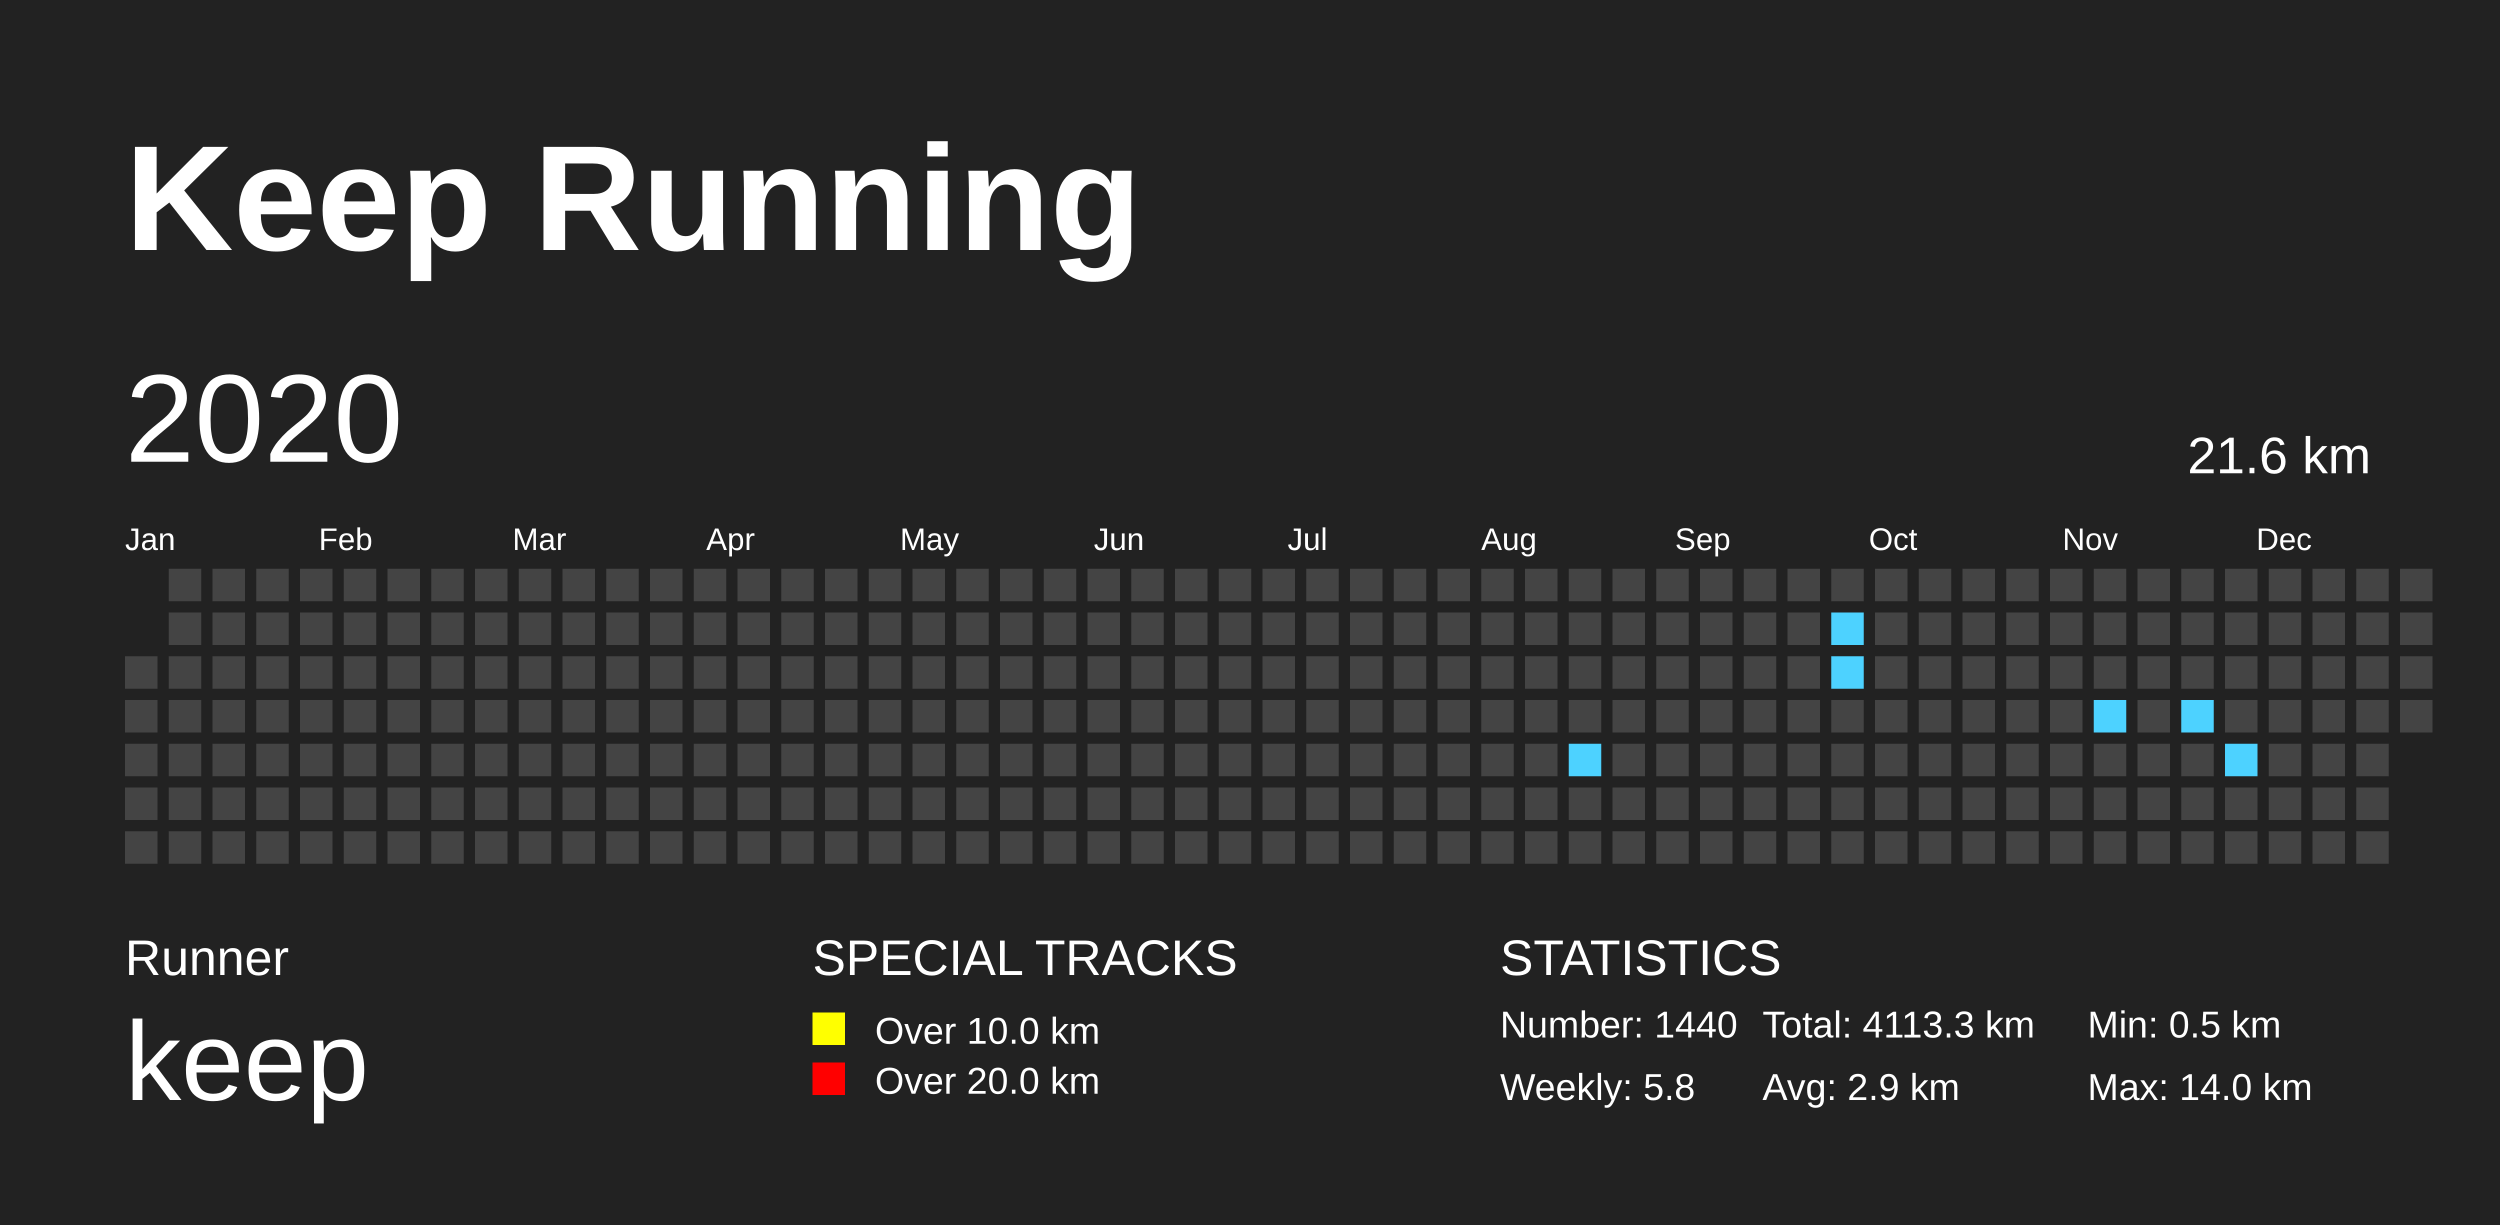
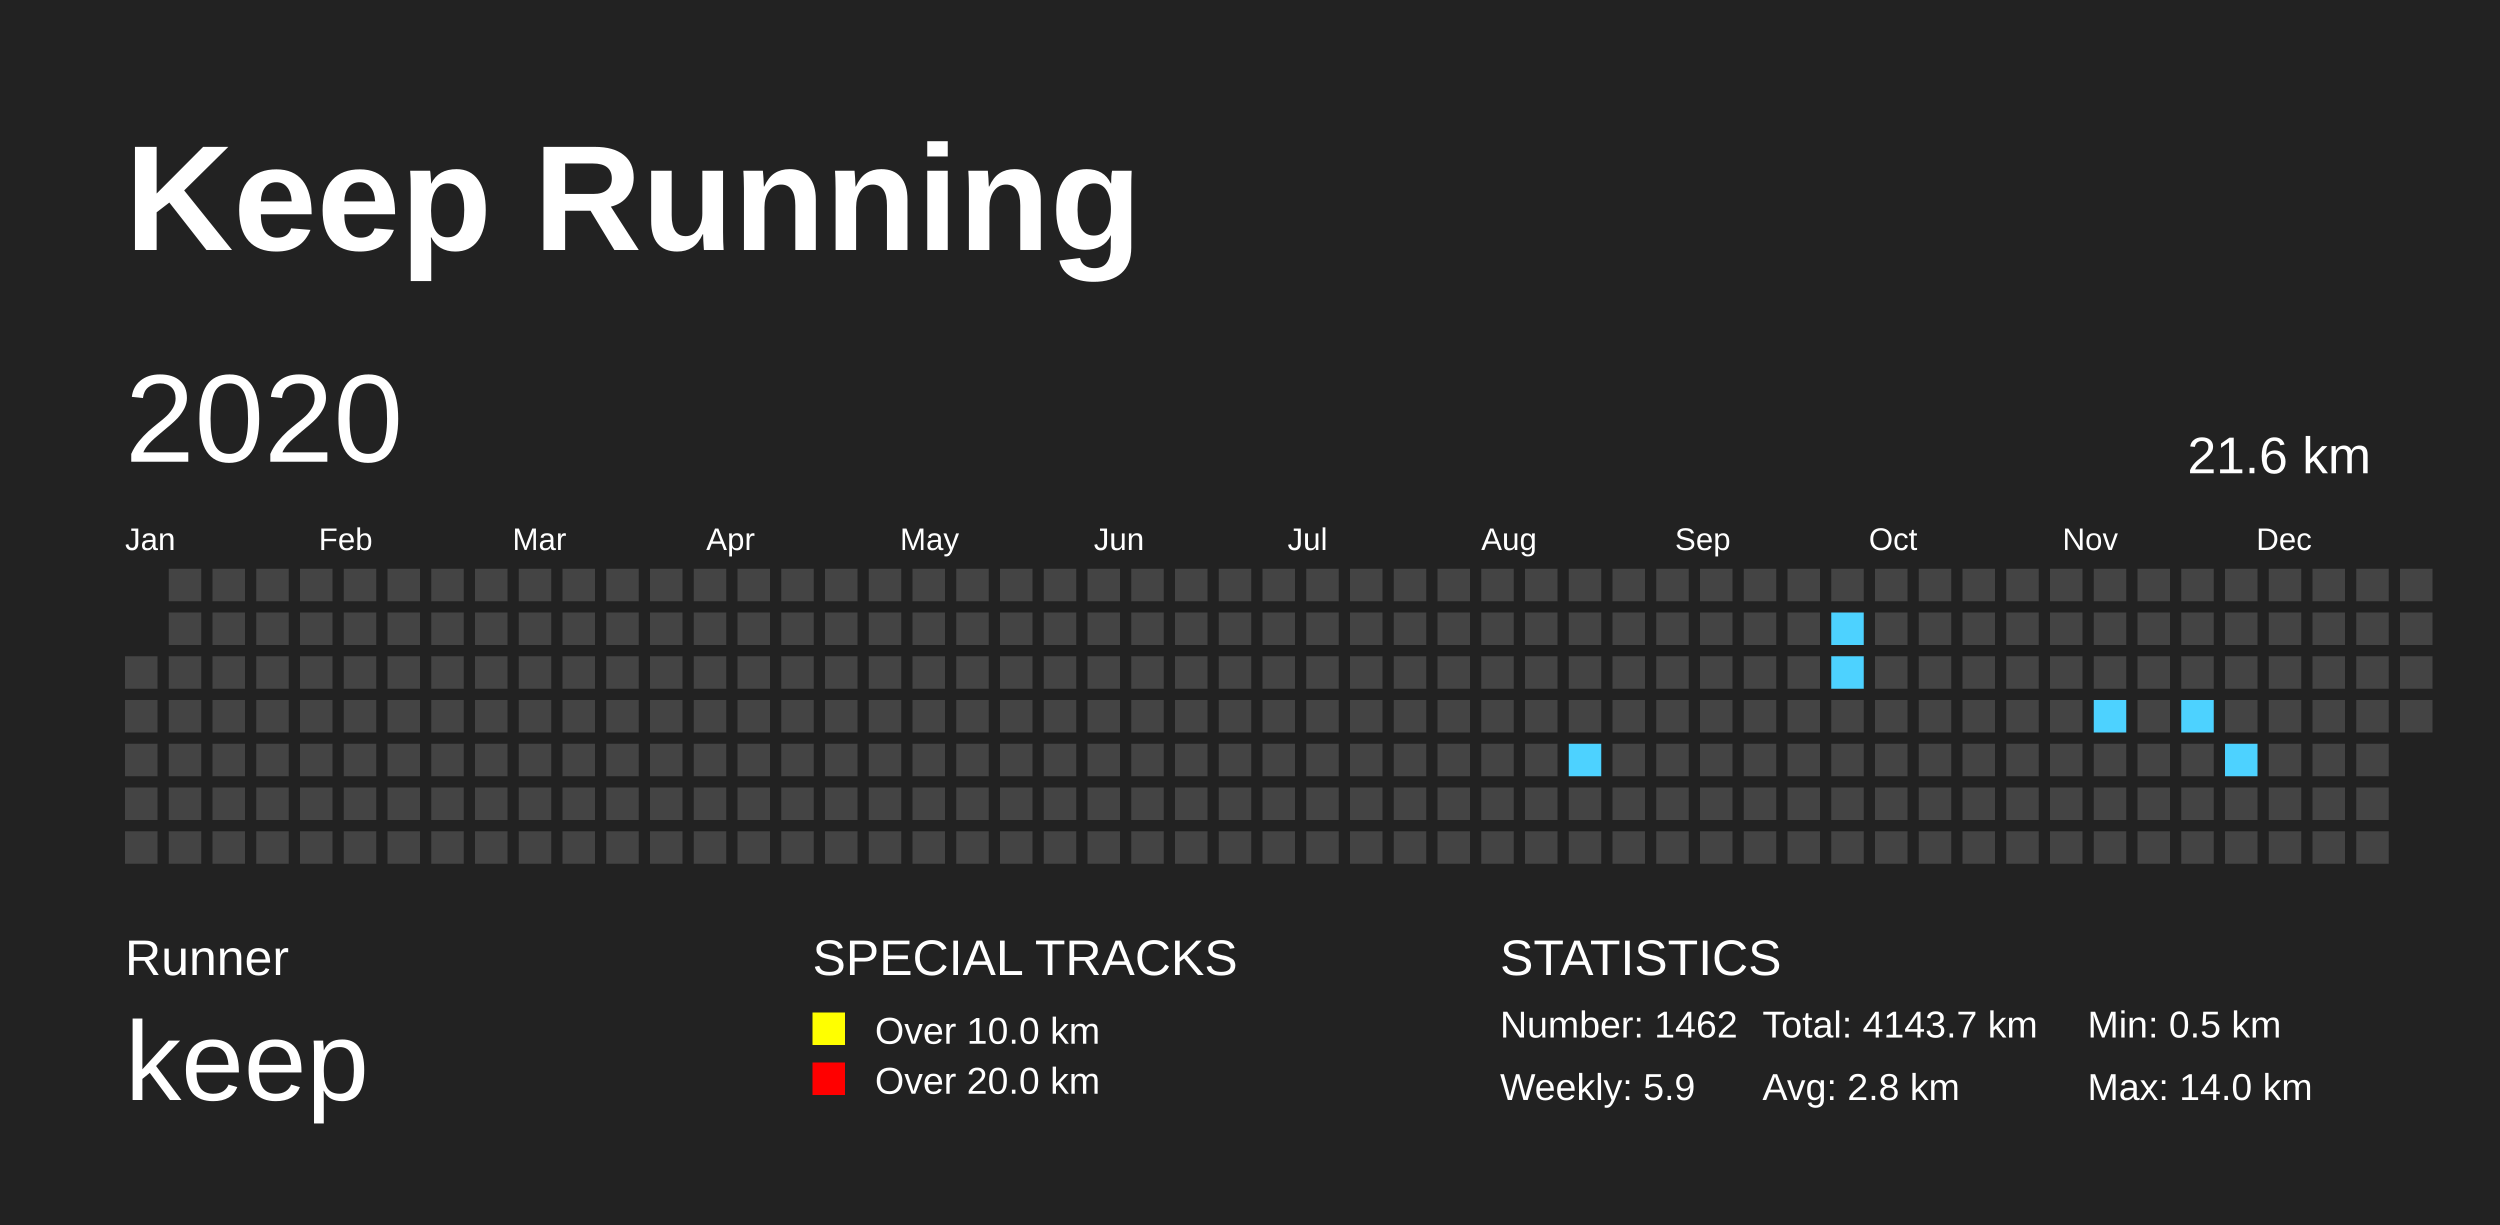
<svg xmlns="http://www.w3.org/2000/svg" baseProfile="full" height="98mm" version="1.1" viewBox="0,0,200,98" width="200mm">
  <defs>
    <pattern height="2" id="indoor-stripe" patternUnits="userSpaceOnUse" width="2">
      <line stroke="white" stroke-opacity="0.45" stroke-width="0.5" x1="0" x2="2" y1="2" y2="0" />
    </pattern>
  </defs>
  <rect fill="#222222" height="98" width="200" x="0" y="0" />
  <text fill="#FFFFFF" style="font-size:12px; font-family:Arial; font-weight:bold;" x="10" y="20">Keep Running</text>
  <text fill="#FFFFFF" style="font-size:4px; font-family:Arial" x="10" y="78">Runner</text>
  <text fill="#FFFFFF" style="font-size:9px; font-family:Arial" x="10" y="88">keep</text>
  <text fill="#FFFFFF" style="font-size:4px; font-family:Arial" x="65" y="78">SPECIAL TRACKS</text>
  <rect fill="yellow" height="2.6" width="2.6" x="65" y="81" />
  <text fill="#FFFFFF" style="font-size:3px; font-family:Arial" x="70" y="83.5">Over 10.0 km</text>
  <rect fill="red" height="2.6" width="2.6" x="65" y="85" />
  <text fill="#FFFFFF" style="font-size:3px; font-family:Arial" x="70" y="87.5">Over 20.0 km</text>
  <text fill="#FFFFFF" style="font-size:4px; font-family:Arial" x="120" y="78">STATISTICS</text>
-   <text fill="#FFFFFF" style="font-size:3px; font-family:Arial" x="120" y="83">Number: 1440</text>
-   <text fill="#FFFFFF" style="font-size:3px; font-family:Arial" x="120" y="88">Weekly: 5.8</text>
-   <text fill="#FFFFFF" style="font-size:3px; font-family:Arial" x="141" y="83">Total: 4113.3 km</text>
-   <text fill="#FFFFFF" style="font-size:3px; font-family:Arial" x="141" y="88">Avg: 2.9 km</text>
+   <text fill="#FFFFFF" style="font-size:3px; font-family:Arial" x="120" y="83">Number: 1462</text>
+   <text fill="#FFFFFF" style="font-size:3px; font-family:Arial" x="120" y="88">Weekly: 5.9</text>
+   <text fill="#FFFFFF" style="font-size:3px; font-family:Arial" x="141" y="83">Total: 4143.7 km</text>
+   <text fill="#FFFFFF" style="font-size:3px; font-family:Arial" x="141" y="88">Avg: 2.8 km</text>
  <text fill="#FFFFFF" style="font-size:3px; font-family:Arial" x="167" y="83">Min: 0.5 km</text>
  <text fill="#FFFFFF" style="font-size:3px; font-family:Arial" x="167" y="88">Max: 14.0 km</text>
  <text dominant-baseline="hanging" fill="#FFFFFF" style="font-size:10.0px; font-family:Arial;" x="10" y="30">2020</text>
  <text dominant-baseline="hanging" fill="#FFFFFF" style="font-size:4.125px; font-family:Arial;" x="175" y="35">21.6 km</text>
  <text fill="#FFFFFF" style="font-size:2.5px; font-family:Arial" x="10.0" y="44">Jan</text>
  <text fill="#FFFFFF" style="font-size:2.5px; font-family:Arial" x="25.5" y="44">Feb</text>
  <text fill="#FFFFFF" style="font-size:2.5px; font-family:Arial" x="41.0" y="44">Mar</text>
  <text fill="#FFFFFF" style="font-size:2.5px; font-family:Arial" x="56.5" y="44">Apr</text>
  <text fill="#FFFFFF" style="font-size:2.5px; font-family:Arial" x="72.0" y="44">May</text>
  <text fill="#FFFFFF" style="font-size:2.5px; font-family:Arial" x="87.5" y="44">Jun</text>
  <text fill="#FFFFFF" style="font-size:2.5px; font-family:Arial" x="103.0" y="44">Jul</text>
  <text fill="#FFFFFF" style="font-size:2.5px; font-family:Arial" x="118.5" y="44">Aug</text>
  <text fill="#FFFFFF" style="font-size:2.5px; font-family:Arial" x="134.0" y="44">Sep</text>
  <text fill="#FFFFFF" style="font-size:2.5px; font-family:Arial" x="149.5" y="44">Oct</text>
  <text fill="#FFFFFF" style="font-size:2.5px; font-family:Arial" x="165.0" y="44">Nov</text>
  <text fill="#FFFFFF" style="font-size:2.5px; font-family:Arial" x="180.5" y="44">Dec</text>
  <rect fill="#444444" height="2.6" width="2.6" x="10.0" y="52.5" />
  <rect fill="#444444" height="2.6" width="2.6" x="10.0" y="56.0" />
  <rect fill="#444444" height="2.6" width="2.6" x="10.0" y="59.5" />
  <rect fill="#444444" height="2.6" width="2.6" x="10.0" y="63.0" />
  <rect fill="#444444" height="2.6" width="2.6" x="10.0" y="66.5" />
  <rect fill="#444444" height="2.6" width="2.6" x="13.5" y="45.5" />
  <rect fill="#444444" height="2.6" width="2.6" x="13.5" y="49.0" />
  <rect fill="#444444" height="2.6" width="2.6" x="13.5" y="52.5" />
  <rect fill="#444444" height="2.6" width="2.6" x="13.5" y="56.0" />
  <rect fill="#444444" height="2.6" width="2.6" x="13.5" y="59.5" />
  <rect fill="#444444" height="2.6" width="2.6" x="13.5" y="63.0" />
  <rect fill="#444444" height="2.6" width="2.6" x="13.5" y="66.5" />
  <rect fill="#444444" height="2.6" width="2.6" x="17.0" y="45.5" />
  <rect fill="#444444" height="2.6" width="2.6" x="17.0" y="49.0" />
  <rect fill="#444444" height="2.6" width="2.6" x="17.0" y="52.5" />
  <rect fill="#444444" height="2.6" width="2.6" x="17.0" y="56.0" />
  <rect fill="#444444" height="2.6" width="2.6" x="17.0" y="59.5" />
  <rect fill="#444444" height="2.6" width="2.6" x="17.0" y="63.0" />
  <rect fill="#444444" height="2.6" width="2.6" x="17.0" y="66.5" />
  <rect fill="#444444" height="2.6" width="2.6" x="20.5" y="45.5" />
  <rect fill="#444444" height="2.6" width="2.6" x="20.5" y="49.0" />
  <rect fill="#444444" height="2.6" width="2.6" x="20.5" y="52.5" />
  <rect fill="#444444" height="2.6" width="2.6" x="20.5" y="56.0" />
  <rect fill="#444444" height="2.6" width="2.6" x="20.5" y="59.5" />
  <rect fill="#444444" height="2.6" width="2.6" x="20.5" y="63.0" />
  <rect fill="#444444" height="2.6" width="2.6" x="20.5" y="66.5" />
  <rect fill="#444444" height="2.6" width="2.6" x="24.0" y="45.5" />
  <rect fill="#444444" height="2.6" width="2.6" x="24.0" y="49.0" />
  <rect fill="#444444" height="2.6" width="2.6" x="24.0" y="52.5" />
  <rect fill="#444444" height="2.6" width="2.6" x="24.0" y="56.0" />
  <rect fill="#444444" height="2.6" width="2.6" x="24.0" y="59.5" />
  <rect fill="#444444" height="2.6" width="2.6" x="24.0" y="63.0" />
  <rect fill="#444444" height="2.6" width="2.6" x="24.0" y="66.5" />
  <rect fill="#444444" height="2.6" width="2.6" x="27.5" y="45.5" />
  <rect fill="#444444" height="2.6" width="2.6" x="27.5" y="49.0" />
  <rect fill="#444444" height="2.6" width="2.6" x="27.5" y="52.5" />
  <rect fill="#444444" height="2.6" width="2.6" x="27.5" y="56.0" />
  <rect fill="#444444" height="2.6" width="2.6" x="27.5" y="59.5" />
  <rect fill="#444444" height="2.6" width="2.6" x="27.5" y="63.0" />
  <rect fill="#444444" height="2.6" width="2.6" x="27.5" y="66.5" />
  <rect fill="#444444" height="2.6" width="2.6" x="31.0" y="45.5" />
  <rect fill="#444444" height="2.6" width="2.6" x="31.0" y="49.0" />
  <rect fill="#444444" height="2.6" width="2.6" x="31.0" y="52.5" />
  <rect fill="#444444" height="2.6" width="2.6" x="31.0" y="56.0" />
  <rect fill="#444444" height="2.6" width="2.6" x="31.0" y="59.5" />
  <rect fill="#444444" height="2.6" width="2.6" x="31.0" y="63.0" />
  <rect fill="#444444" height="2.6" width="2.6" x="31.0" y="66.5" />
  <rect fill="#444444" height="2.6" width="2.6" x="34.5" y="45.5" />
  <rect fill="#444444" height="2.6" width="2.6" x="34.5" y="49.0" />
  <rect fill="#444444" height="2.6" width="2.6" x="34.5" y="52.5" />
  <rect fill="#444444" height="2.6" width="2.6" x="34.5" y="56.0" />
  <rect fill="#444444" height="2.6" width="2.6" x="34.5" y="59.5" />
  <rect fill="#444444" height="2.6" width="2.6" x="34.5" y="63.0" />
  <rect fill="#444444" height="2.6" width="2.6" x="34.5" y="66.5" />
  <rect fill="#444444" height="2.6" width="2.6" x="38.0" y="45.5" />
  <rect fill="#444444" height="2.6" width="2.6" x="38.0" y="49.0" />
  <rect fill="#444444" height="2.6" width="2.6" x="38.0" y="52.5" />
  <rect fill="#444444" height="2.6" width="2.6" x="38.0" y="56.0" />
  <rect fill="#444444" height="2.6" width="2.6" x="38.0" y="59.5" />
  <rect fill="#444444" height="2.6" width="2.6" x="38.0" y="63.0" />
  <rect fill="#444444" height="2.6" width="2.6" x="38.0" y="66.5" />
  <rect fill="#444444" height="2.6" width="2.6" x="41.5" y="45.5" />
  <rect fill="#444444" height="2.6" width="2.6" x="41.5" y="49.0" />
  <rect fill="#444444" height="2.6" width="2.6" x="41.5" y="52.5" />
  <rect fill="#444444" height="2.6" width="2.6" x="41.5" y="56.0" />
  <rect fill="#444444" height="2.6" width="2.6" x="41.5" y="59.5" />
  <rect fill="#444444" height="2.6" width="2.6" x="41.5" y="63.0" />
  <rect fill="#444444" height="2.6" width="2.6" x="41.5" y="66.5" />
  <rect fill="#444444" height="2.6" width="2.6" x="45.0" y="45.5" />
  <rect fill="#444444" height="2.6" width="2.6" x="45.0" y="49.0" />
  <rect fill="#444444" height="2.6" width="2.6" x="45.0" y="52.5" />
  <rect fill="#444444" height="2.6" width="2.6" x="45.0" y="56.0" />
  <rect fill="#444444" height="2.6" width="2.6" x="45.0" y="59.5" />
  <rect fill="#444444" height="2.6" width="2.6" x="45.0" y="63.0" />
  <rect fill="#444444" height="2.6" width="2.6" x="45.0" y="66.5" />
  <rect fill="#444444" height="2.6" width="2.6" x="48.5" y="45.5" />
  <rect fill="#444444" height="2.6" width="2.6" x="48.5" y="49.0" />
  <rect fill="#444444" height="2.6" width="2.6" x="48.5" y="52.5" />
  <rect fill="#444444" height="2.6" width="2.6" x="48.5" y="56.0" />
  <rect fill="#444444" height="2.6" width="2.6" x="48.5" y="59.5" />
  <rect fill="#444444" height="2.6" width="2.6" x="48.5" y="63.0" />
  <rect fill="#444444" height="2.6" width="2.6" x="48.5" y="66.5" />
  <rect fill="#444444" height="2.6" width="2.6" x="52.0" y="45.5" />
  <rect fill="#444444" height="2.6" width="2.6" x="52.0" y="49.0" />
  <rect fill="#444444" height="2.6" width="2.6" x="52.0" y="52.5" />
  <rect fill="#444444" height="2.6" width="2.6" x="52.0" y="56.0" />
  <rect fill="#444444" height="2.6" width="2.6" x="52.0" y="59.5" />
  <rect fill="#444444" height="2.6" width="2.6" x="52.0" y="63.0" />
  <rect fill="#444444" height="2.6" width="2.6" x="52.0" y="66.5" />
  <rect fill="#444444" height="2.6" width="2.6" x="55.5" y="45.5" />
  <rect fill="#444444" height="2.6" width="2.6" x="55.5" y="49.0" />
  <rect fill="#444444" height="2.6" width="2.6" x="55.5" y="52.5" />
  <rect fill="#444444" height="2.6" width="2.6" x="55.5" y="56.0" />
  <rect fill="#444444" height="2.6" width="2.6" x="55.5" y="59.5" />
  <rect fill="#444444" height="2.6" width="2.6" x="55.5" y="63.0" />
  <rect fill="#444444" height="2.6" width="2.6" x="55.5" y="66.5" />
  <rect fill="#444444" height="2.6" width="2.6" x="59.0" y="45.5" />
  <rect fill="#444444" height="2.6" width="2.6" x="59.0" y="49.0" />
  <rect fill="#444444" height="2.6" width="2.6" x="59.0" y="52.5" />
  <rect fill="#444444" height="2.6" width="2.6" x="59.0" y="56.0" />
  <rect fill="#444444" height="2.6" width="2.6" x="59.0" y="59.5" />
  <rect fill="#444444" height="2.6" width="2.6" x="59.0" y="63.0" />
  <rect fill="#444444" height="2.6" width="2.6" x="59.0" y="66.5" />
  <rect fill="#444444" height="2.6" width="2.6" x="62.5" y="45.5" />
  <rect fill="#444444" height="2.6" width="2.6" x="62.5" y="49.0" />
  <rect fill="#444444" height="2.6" width="2.6" x="62.5" y="52.5" />
  <rect fill="#444444" height="2.6" width="2.6" x="62.5" y="56.0" />
  <rect fill="#444444" height="2.6" width="2.6" x="62.5" y="59.5" />
  <rect fill="#444444" height="2.6" width="2.6" x="62.5" y="63.0" />
  <rect fill="#444444" height="2.6" width="2.6" x="62.5" y="66.5" />
  <rect fill="#444444" height="2.6" width="2.6" x="66.0" y="45.5" />
  <rect fill="#444444" height="2.6" width="2.6" x="66.0" y="49.0" />
  <rect fill="#444444" height="2.6" width="2.6" x="66.0" y="52.5" />
  <rect fill="#444444" height="2.6" width="2.6" x="66.0" y="56.0" />
  <rect fill="#444444" height="2.6" width="2.6" x="66.0" y="59.5" />
  <rect fill="#444444" height="2.6" width="2.6" x="66.0" y="63.0" />
  <rect fill="#444444" height="2.6" width="2.6" x="66.0" y="66.5" />
  <rect fill="#444444" height="2.6" width="2.6" x="69.5" y="45.5" />
  <rect fill="#444444" height="2.6" width="2.6" x="69.5" y="49.0" />
  <rect fill="#444444" height="2.6" width="2.6" x="69.5" y="52.5" />
  <rect fill="#444444" height="2.6" width="2.6" x="69.5" y="56.0" />
  <rect fill="#444444" height="2.6" width="2.6" x="69.5" y="59.5" />
  <rect fill="#444444" height="2.6" width="2.6" x="69.5" y="63.0" />
  <rect fill="#444444" height="2.6" width="2.6" x="69.5" y="66.5" />
  <rect fill="#444444" height="2.6" width="2.6" x="73.0" y="45.5" />
  <rect fill="#444444" height="2.6" width="2.6" x="73.0" y="49.0" />
  <rect fill="#444444" height="2.6" width="2.6" x="73.0" y="52.5" />
  <rect fill="#444444" height="2.6" width="2.6" x="73.0" y="56.0" />
  <rect fill="#444444" height="2.6" width="2.6" x="73.0" y="59.5" />
  <rect fill="#444444" height="2.6" width="2.6" x="73.0" y="63.0" />
  <rect fill="#444444" height="2.6" width="2.6" x="73.0" y="66.5" />
  <rect fill="#444444" height="2.6" width="2.6" x="76.5" y="45.5" />
  <rect fill="#444444" height="2.6" width="2.6" x="76.5" y="49.0" />
  <rect fill="#444444" height="2.6" width="2.6" x="76.5" y="52.5" />
  <rect fill="#444444" height="2.6" width="2.6" x="76.5" y="56.0" />
  <rect fill="#444444" height="2.6" width="2.6" x="76.5" y="59.5" />
  <rect fill="#444444" height="2.6" width="2.6" x="76.5" y="63.0" />
  <rect fill="#444444" height="2.6" width="2.6" x="76.5" y="66.5" />
  <rect fill="#444444" height="2.6" width="2.6" x="80.0" y="45.5" />
  <rect fill="#444444" height="2.6" width="2.6" x="80.0" y="49.0" />
  <rect fill="#444444" height="2.6" width="2.6" x="80.0" y="52.5" />
  <rect fill="#444444" height="2.6" width="2.6" x="80.0" y="56.0" />
  <rect fill="#444444" height="2.6" width="2.6" x="80.0" y="59.5" />
  <rect fill="#444444" height="2.6" width="2.6" x="80.0" y="63.0" />
  <rect fill="#444444" height="2.6" width="2.6" x="80.0" y="66.5" />
  <rect fill="#444444" height="2.6" width="2.6" x="83.5" y="45.5" />
  <rect fill="#444444" height="2.6" width="2.6" x="83.5" y="49.0" />
  <rect fill="#444444" height="2.6" width="2.6" x="83.5" y="52.5" />
  <rect fill="#444444" height="2.6" width="2.6" x="83.5" y="56.0" />
  <rect fill="#444444" height="2.6" width="2.6" x="83.5" y="59.5" />
  <rect fill="#444444" height="2.6" width="2.6" x="83.5" y="63.0" />
  <rect fill="#444444" height="2.6" width="2.6" x="83.5" y="66.5" />
  <rect fill="#444444" height="2.6" width="2.6" x="87.0" y="45.5" />
  <rect fill="#444444" height="2.6" width="2.6" x="87.0" y="49.0" />
  <rect fill="#444444" height="2.6" width="2.6" x="87.0" y="52.5" />
  <rect fill="#444444" height="2.6" width="2.6" x="87.0" y="56.0" />
  <rect fill="#444444" height="2.6" width="2.6" x="87.0" y="59.5" />
  <rect fill="#444444" height="2.6" width="2.6" x="87.0" y="63.0" />
  <rect fill="#444444" height="2.6" width="2.6" x="87.0" y="66.5" />
  <rect fill="#444444" height="2.6" width="2.6" x="90.5" y="45.5" />
  <rect fill="#444444" height="2.6" width="2.6" x="90.5" y="49.0" />
  <rect fill="#444444" height="2.6" width="2.6" x="90.5" y="52.5" />
  <rect fill="#444444" height="2.6" width="2.6" x="90.5" y="56.0" />
  <rect fill="#444444" height="2.6" width="2.6" x="90.5" y="59.5" />
  <rect fill="#444444" height="2.6" width="2.6" x="90.5" y="63.0" />
  <rect fill="#444444" height="2.6" width="2.6" x="90.5" y="66.5" />
  <rect fill="#444444" height="2.6" width="2.6" x="94.0" y="45.5" />
  <rect fill="#444444" height="2.6" width="2.6" x="94.0" y="49.0" />
  <rect fill="#444444" height="2.6" width="2.6" x="94.0" y="52.5" />
  <rect fill="#444444" height="2.6" width="2.6" x="94.0" y="56.0" />
  <rect fill="#444444" height="2.6" width="2.6" x="94.0" y="59.5" />
  <rect fill="#444444" height="2.6" width="2.6" x="94.0" y="63.0" />
  <rect fill="#444444" height="2.6" width="2.6" x="94.0" y="66.5" />
  <rect fill="#444444" height="2.6" width="2.6" x="97.5" y="45.5" />
  <rect fill="#444444" height="2.6" width="2.6" x="97.5" y="49.0" />
  <rect fill="#444444" height="2.6" width="2.6" x="97.5" y="52.5" />
  <rect fill="#444444" height="2.6" width="2.6" x="97.5" y="56.0" />
  <rect fill="#444444" height="2.6" width="2.6" x="97.5" y="59.5" />
  <rect fill="#444444" height="2.6" width="2.6" x="97.5" y="63.0" />
  <rect fill="#444444" height="2.6" width="2.6" x="97.5" y="66.5" />
  <rect fill="#444444" height="2.6" width="2.6" x="101.0" y="45.5" />
  <rect fill="#444444" height="2.6" width="2.6" x="101.0" y="49.0" />
  <rect fill="#444444" height="2.6" width="2.6" x="101.0" y="52.5" />
  <rect fill="#444444" height="2.6" width="2.6" x="101.0" y="56.0" />
  <rect fill="#444444" height="2.6" width="2.6" x="101.0" y="59.5" />
  <rect fill="#444444" height="2.6" width="2.6" x="101.0" y="63.0" />
  <rect fill="#444444" height="2.6" width="2.6" x="101.0" y="66.5" />
  <rect fill="#444444" height="2.6" width="2.6" x="104.5" y="45.5" />
  <rect fill="#444444" height="2.6" width="2.6" x="104.5" y="49.0" />
  <rect fill="#444444" height="2.6" width="2.6" x="104.5" y="52.5" />
  <rect fill="#444444" height="2.6" width="2.6" x="104.5" y="56.0" />
  <rect fill="#444444" height="2.6" width="2.6" x="104.5" y="59.5" />
  <rect fill="#444444" height="2.6" width="2.6" x="104.5" y="63.0" />
  <rect fill="#444444" height="2.6" width="2.6" x="104.5" y="66.5" />
  <rect fill="#444444" height="2.6" width="2.6" x="108.0" y="45.5" />
  <rect fill="#444444" height="2.6" width="2.6" x="108.0" y="49.0" />
  <rect fill="#444444" height="2.6" width="2.6" x="108.0" y="52.5" />
  <rect fill="#444444" height="2.6" width="2.6" x="108.0" y="56.0" />
  <rect fill="#444444" height="2.6" width="2.6" x="108.0" y="59.5" />
  <rect fill="#444444" height="2.6" width="2.6" x="108.0" y="63.0" />
  <rect fill="#444444" height="2.6" width="2.6" x="108.0" y="66.5" />
  <rect fill="#444444" height="2.6" width="2.6" x="111.5" y="45.5" />
  <rect fill="#444444" height="2.6" width="2.6" x="111.5" y="49.0" />
  <rect fill="#444444" height="2.6" width="2.6" x="111.5" y="52.5" />
  <rect fill="#444444" height="2.6" width="2.6" x="111.5" y="56.0" />
  <rect fill="#444444" height="2.6" width="2.6" x="111.5" y="59.5" />
  <rect fill="#444444" height="2.6" width="2.6" x="111.5" y="63.0" />
  <rect fill="#444444" height="2.6" width="2.6" x="111.5" y="66.5" />
  <rect fill="#444444" height="2.6" width="2.6" x="115.0" y="45.5" />
  <rect fill="#444444" height="2.6" width="2.6" x="115.0" y="49.0" />
  <rect fill="#444444" height="2.6" width="2.6" x="115.0" y="52.5" />
  <rect fill="#444444" height="2.6" width="2.6" x="115.0" y="56.0" />
  <rect fill="#444444" height="2.6" width="2.6" x="115.0" y="59.5" />
  <rect fill="#444444" height="2.6" width="2.6" x="115.0" y="63.0" />
  <rect fill="#444444" height="2.6" width="2.6" x="115.0" y="66.5" />
  <rect fill="#444444" height="2.6" width="2.6" x="118.5" y="45.5" />
  <rect fill="#444444" height="2.6" width="2.6" x="118.5" y="49.0" />
  <rect fill="#444444" height="2.6" width="2.6" x="118.5" y="52.5" />
  <rect fill="#444444" height="2.6" width="2.6" x="118.5" y="56.0" />
  <rect fill="#444444" height="2.6" width="2.6" x="118.5" y="59.5" />
  <rect fill="#444444" height="2.6" width="2.6" x="118.5" y="63.0" />
  <rect fill="#444444" height="2.6" width="2.6" x="118.5" y="66.5" />
  <rect fill="#444444" height="2.6" width="2.6" x="122.0" y="45.5" />
  <rect fill="#444444" height="2.6" width="2.6" x="122.0" y="49.0" />
  <rect fill="#444444" height="2.6" width="2.6" x="122.0" y="52.5" />
  <rect fill="#444444" height="2.6" width="2.6" x="122.0" y="56.0" />
  <rect fill="#444444" height="2.6" width="2.6" x="122.0" y="59.5" />
  <rect fill="#444444" height="2.6" width="2.6" x="122.0" y="63.0" />
  <rect fill="#444444" height="2.6" width="2.6" x="122.0" y="66.5" />
  <rect fill="#444444" height="2.6" width="2.6" x="125.5" y="45.5" />
  <rect fill="#444444" height="2.6" width="2.6" x="125.5" y="49.0" />
  <rect fill="#444444" height="2.6" width="2.6" x="125.5" y="52.5" />
  <rect fill="#444444" height="2.6" width="2.6" x="125.5" y="56.0" />
  <rect fill="#4DD2FF" height="2.6" width="2.6" x="125.5" y="59.5" />
  <rect fill="#444444" height="2.6" width="2.6" x="125.5" y="63.0" />
  <rect fill="#444444" height="2.6" width="2.6" x="125.5" y="66.5" />
  <rect fill="#444444" height="2.6" width="2.6" x="129.0" y="45.5" />
  <rect fill="#444444" height="2.6" width="2.6" x="129.0" y="49.0" />
  <rect fill="#444444" height="2.6" width="2.6" x="129.0" y="52.5" />
  <rect fill="#444444" height="2.6" width="2.6" x="129.0" y="56.0" />
  <rect fill="#444444" height="2.6" width="2.6" x="129.0" y="59.5" />
  <rect fill="#444444" height="2.6" width="2.6" x="129.0" y="63.0" />
  <rect fill="#444444" height="2.6" width="2.6" x="129.0" y="66.5" />
  <rect fill="#444444" height="2.6" width="2.6" x="132.5" y="45.5" />
  <rect fill="#444444" height="2.6" width="2.6" x="132.5" y="49.0" />
  <rect fill="#444444" height="2.6" width="2.6" x="132.5" y="52.5" />
  <rect fill="#444444" height="2.6" width="2.6" x="132.5" y="56.0" />
  <rect fill="#444444" height="2.6" width="2.6" x="132.5" y="59.5" />
  <rect fill="#444444" height="2.6" width="2.6" x="132.5" y="63.0" />
  <rect fill="#444444" height="2.6" width="2.6" x="132.5" y="66.5" />
  <rect fill="#444444" height="2.6" width="2.6" x="136.0" y="45.5" />
  <rect fill="#444444" height="2.6" width="2.6" x="136.0" y="49.0" />
  <rect fill="#444444" height="2.6" width="2.6" x="136.0" y="52.5" />
  <rect fill="#444444" height="2.6" width="2.6" x="136.0" y="56.0" />
  <rect fill="#444444" height="2.6" width="2.6" x="136.0" y="59.5" />
  <rect fill="#444444" height="2.6" width="2.6" x="136.0" y="63.0" />
  <rect fill="#444444" height="2.6" width="2.6" x="136.0" y="66.5" />
  <rect fill="#444444" height="2.6" width="2.6" x="139.5" y="45.5" />
  <rect fill="#444444" height="2.6" width="2.6" x="139.5" y="49.0" />
  <rect fill="#444444" height="2.6" width="2.6" x="139.5" y="52.5" />
  <rect fill="#444444" height="2.6" width="2.6" x="139.5" y="56.0" />
  <rect fill="#444444" height="2.6" width="2.6" x="139.5" y="59.5" />
  <rect fill="#444444" height="2.6" width="2.6" x="139.5" y="63.0" />
  <rect fill="#444444" height="2.6" width="2.6" x="139.5" y="66.5" />
  <rect fill="#444444" height="2.6" width="2.6" x="143.0" y="45.5" />
  <rect fill="#444444" height="2.6" width="2.6" x="143.0" y="49.0" />
  <rect fill="#444444" height="2.6" width="2.6" x="143.0" y="52.5" />
  <rect fill="#444444" height="2.6" width="2.6" x="143.0" y="56.0" />
  <rect fill="#444444" height="2.6" width="2.6" x="143.0" y="59.5" />
  <rect fill="#444444" height="2.6" width="2.6" x="143.0" y="63.0" />
  <rect fill="#444444" height="2.6" width="2.6" x="143.0" y="66.5" />
  <rect fill="#444444" height="2.6" width="2.6" x="146.5" y="45.5" />
  <rect fill="#4DD2FF" height="2.6" width="2.6" x="146.5" y="49.0" />
  <rect fill="#4DD2FF" height="2.6" width="2.6" x="146.5" y="52.5" />
  <rect fill="#444444" height="2.6" width="2.6" x="146.5" y="56.0" />
  <rect fill="#444444" height="2.6" width="2.6" x="146.5" y="59.5" />
  <rect fill="#444444" height="2.6" width="2.6" x="146.5" y="63.0" />
  <rect fill="#444444" height="2.6" width="2.6" x="146.5" y="66.5" />
  <rect fill="#444444" height="2.6" width="2.6" x="150.0" y="45.5" />
  <rect fill="#444444" height="2.6" width="2.6" x="150.0" y="49.0" />
  <rect fill="#444444" height="2.6" width="2.6" x="150.0" y="52.5" />
  <rect fill="#444444" height="2.6" width="2.6" x="150.0" y="56.0" />
  <rect fill="#444444" height="2.6" width="2.6" x="150.0" y="59.5" />
  <rect fill="#444444" height="2.6" width="2.6" x="150.0" y="63.0" />
  <rect fill="#444444" height="2.6" width="2.6" x="150.0" y="66.5" />
  <rect fill="#444444" height="2.6" width="2.6" x="153.5" y="45.5" />
  <rect fill="#444444" height="2.6" width="2.6" x="153.5" y="49.0" />
  <rect fill="#444444" height="2.6" width="2.6" x="153.5" y="52.5" />
  <rect fill="#444444" height="2.6" width="2.6" x="153.5" y="56.0" />
  <rect fill="#444444" height="2.6" width="2.6" x="153.5" y="59.5" />
  <rect fill="#444444" height="2.6" width="2.6" x="153.5" y="63.0" />
  <rect fill="#444444" height="2.6" width="2.6" x="153.5" y="66.5" />
  <rect fill="#444444" height="2.6" width="2.6" x="157.0" y="45.5" />
  <rect fill="#444444" height="2.6" width="2.6" x="157.0" y="49.0" />
  <rect fill="#444444" height="2.6" width="2.6" x="157.0" y="52.5" />
  <rect fill="#444444" height="2.6" width="2.6" x="157.0" y="56.0" />
  <rect fill="#444444" height="2.6" width="2.6" x="157.0" y="59.5" />
  <rect fill="#444444" height="2.6" width="2.6" x="157.0" y="63.0" />
  <rect fill="#444444" height="2.6" width="2.6" x="157.0" y="66.5" />
  <rect fill="#444444" height="2.6" width="2.6" x="160.5" y="45.5" />
  <rect fill="#444444" height="2.6" width="2.6" x="160.5" y="49.0" />
  <rect fill="#444444" height="2.6" width="2.6" x="160.5" y="52.5" />
  <rect fill="#444444" height="2.6" width="2.6" x="160.5" y="56.0" />
  <rect fill="#444444" height="2.6" width="2.6" x="160.5" y="59.5" />
  <rect fill="#444444" height="2.6" width="2.6" x="160.5" y="63.0" />
  <rect fill="#444444" height="2.6" width="2.6" x="160.5" y="66.5" />
  <rect fill="#444444" height="2.6" width="2.6" x="164.0" y="45.5" />
  <rect fill="#444444" height="2.6" width="2.6" x="164.0" y="49.0" />
  <rect fill="#444444" height="2.6" width="2.6" x="164.0" y="52.5" />
  <rect fill="#444444" height="2.6" width="2.6" x="164.0" y="56.0" />
  <rect fill="#444444" height="2.6" width="2.6" x="164.0" y="59.5" />
  <rect fill="#444444" height="2.6" width="2.6" x="164.0" y="63.0" />
  <rect fill="#444444" height="2.6" width="2.6" x="164.0" y="66.5" />
  <rect fill="#444444" height="2.6" width="2.6" x="167.5" y="45.5" />
  <rect fill="#444444" height="2.6" width="2.6" x="167.5" y="49.0" />
  <rect fill="#444444" height="2.6" width="2.6" x="167.5" y="52.5" />
  <rect fill="#4DD2FF" height="2.6" width="2.6" x="167.5" y="56.0" />
  <rect fill="#444444" height="2.6" width="2.6" x="167.5" y="59.5" />
  <rect fill="#444444" height="2.6" width="2.6" x="167.5" y="63.0" />
  <rect fill="#444444" height="2.6" width="2.6" x="167.5" y="66.5" />
  <rect fill="#444444" height="2.6" width="2.6" x="171.0" y="45.5" />
  <rect fill="#444444" height="2.6" width="2.6" x="171.0" y="49.0" />
  <rect fill="#444444" height="2.6" width="2.6" x="171.0" y="52.5" />
  <rect fill="#444444" height="2.6" width="2.6" x="171.0" y="56.0" />
  <rect fill="#444444" height="2.6" width="2.6" x="171.0" y="59.5" />
  <rect fill="#444444" height="2.6" width="2.6" x="171.0" y="63.0" />
  <rect fill="#444444" height="2.6" width="2.6" x="171.0" y="66.5" />
  <rect fill="#444444" height="2.6" width="2.6" x="174.5" y="45.5" />
  <rect fill="#444444" height="2.6" width="2.6" x="174.5" y="49.0" />
  <rect fill="#444444" height="2.6" width="2.6" x="174.5" y="52.5" />
  <rect fill="#4DD2FF" height="2.6" width="2.6" x="174.5" y="56.0" />
  <rect fill="#444444" height="2.6" width="2.6" x="174.5" y="59.5" />
  <rect fill="#444444" height="2.6" width="2.6" x="174.5" y="63.0" />
  <rect fill="#444444" height="2.6" width="2.6" x="174.5" y="66.5" />
  <rect fill="#444444" height="2.6" width="2.6" x="178.0" y="45.5" />
  <rect fill="#444444" height="2.6" width="2.6" x="178.0" y="49.0" />
  <rect fill="#444444" height="2.6" width="2.6" x="178.0" y="52.5" />
  <rect fill="#444444" height="2.6" width="2.6" x="178.0" y="56.0" />
  <rect fill="#4DD2FF" height="2.6" width="2.6" x="178.0" y="59.5" />
  <rect fill="#444444" height="2.6" width="2.6" x="178.0" y="63.0" />
  <rect fill="#444444" height="2.6" width="2.6" x="178.0" y="66.5" />
  <rect fill="#444444" height="2.6" width="2.6" x="181.5" y="45.5" />
  <rect fill="#444444" height="2.6" width="2.6" x="181.5" y="49.0" />
  <rect fill="#444444" height="2.6" width="2.6" x="181.5" y="52.5" />
  <rect fill="#444444" height="2.6" width="2.6" x="181.5" y="56.0" />
  <rect fill="#444444" height="2.6" width="2.6" x="181.5" y="59.5" />
  <rect fill="#444444" height="2.6" width="2.6" x="181.5" y="63.0" />
  <rect fill="#444444" height="2.6" width="2.6" x="181.5" y="66.5" />
  <rect fill="#444444" height="2.6" width="2.6" x="185.0" y="45.5" />
  <rect fill="#444444" height="2.6" width="2.6" x="185.0" y="49.0" />
  <rect fill="#444444" height="2.6" width="2.6" x="185.0" y="52.5" />
  <rect fill="#444444" height="2.6" width="2.6" x="185.0" y="56.0" />
  <rect fill="#444444" height="2.6" width="2.6" x="185.0" y="59.5" />
  <rect fill="#444444" height="2.6" width="2.6" x="185.0" y="63.0" />
  <rect fill="#444444" height="2.6" width="2.6" x="185.0" y="66.5" />
  <rect fill="#444444" height="2.6" width="2.6" x="188.5" y="45.5" />
  <rect fill="#444444" height="2.6" width="2.6" x="188.5" y="49.0" />
  <rect fill="#444444" height="2.6" width="2.6" x="188.5" y="52.5" />
  <rect fill="#444444" height="2.6" width="2.6" x="188.5" y="56.0" />
  <rect fill="#444444" height="2.6" width="2.6" x="188.5" y="59.5" />
  <rect fill="#444444" height="2.6" width="2.6" x="188.5" y="63.0" />
  <rect fill="#444444" height="2.6" width="2.6" x="188.5" y="66.5" />
  <rect fill="#444444" height="2.6" width="2.6" x="192.0" y="45.5" />
  <rect fill="#444444" height="2.6" width="2.6" x="192.0" y="49.0" />
  <rect fill="#444444" height="2.6" width="2.6" x="192.0" y="52.5" />
  <rect fill="#444444" height="2.6" width="2.6" x="192.0" y="56.0" />
</svg>
